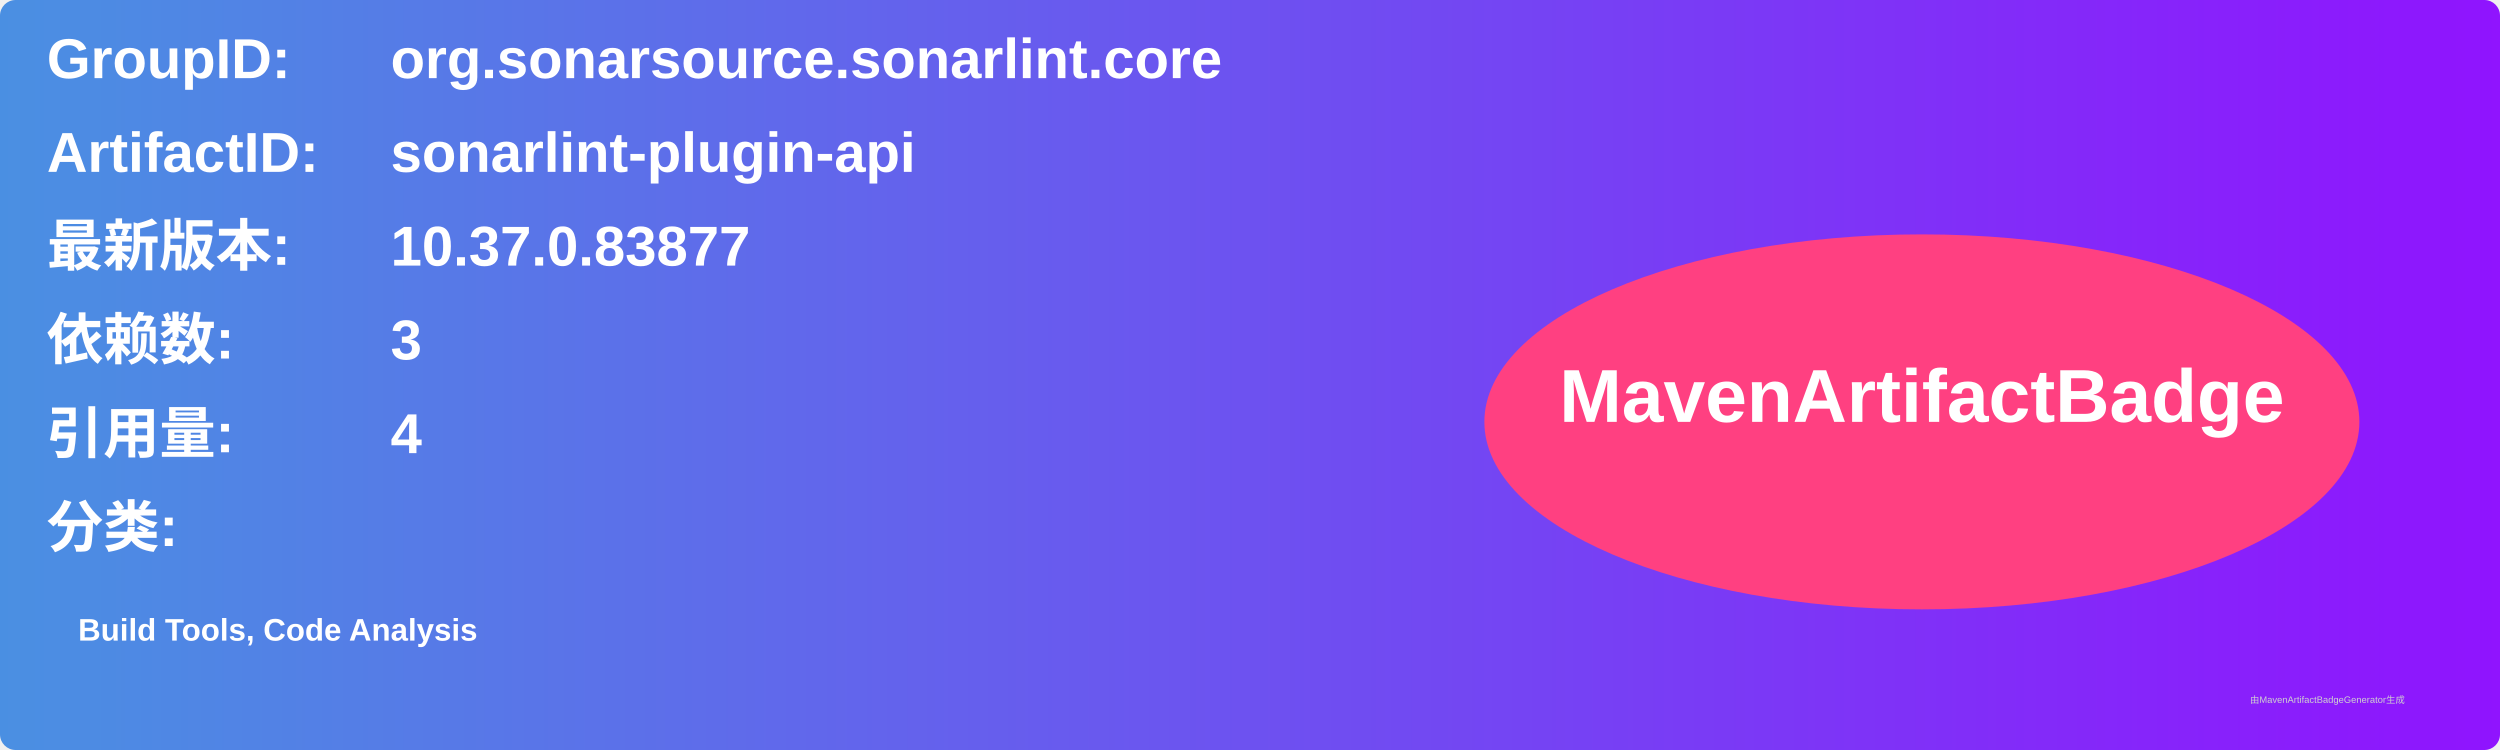
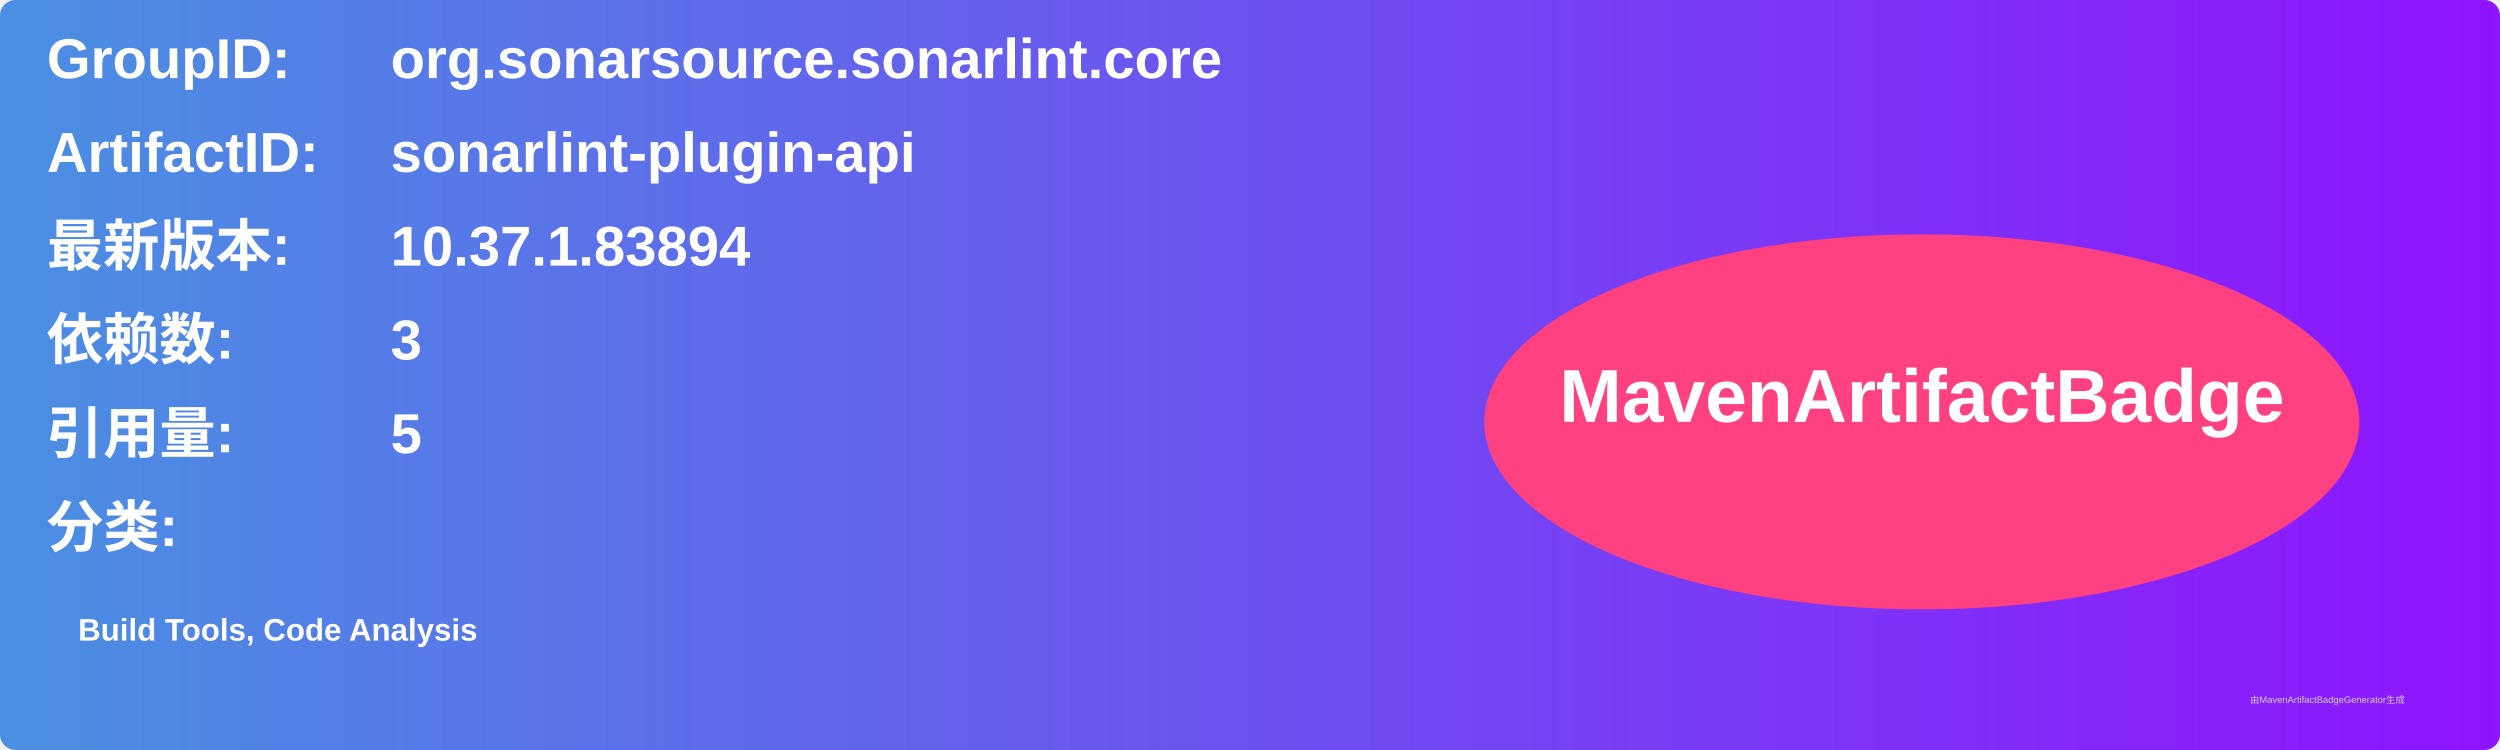
<svg xmlns="http://www.w3.org/2000/svg" width="800" height="240" viewBox="0 0 800 240">
  <linearGradient id="grad" x1="0%" y1="0%" x2="100%" y2="0%">
    <stop offset="0%" stop-color="#4a90e2" />
    <stop offset="100%" stop-color="#9013fe" />
  </linearGradient>
  <rect width="100%" height="100%" rx="5" ry="5" fill="url(#grad)" />
  <g transform="translate(15, 15)">
    <text x="0" y="10" font-family="Arial" font-size="18" fill="white" font-weight="bold" width="260">GroupID:</text>
    <text x="110" y="10" font-family="Arial" font-size="18" fill="white" font-weight="bold" width="460">org.sonarsource.sonarlint.core</text>
    <text x="0" y="40" font-family="Arial" font-size="18" fill="white" font-weight="bold" width="260">ArtifactID:</text>
    <text x="110" y="40" font-family="Arial" font-size="18" fill="white" font-weight="bold" width="460">sonarlint-plugin-api</text>
    <text x="0" y="70" font-family="Arial" font-size="18" fill="white" font-weight="bold">最新版本:</text>
    <text x="110" y="70" font-family="Arial" font-size="18" fill="white" font-weight="bold">
-       <tspan font-weight="bold">10.37.0.83877</tspan>
+       <tspan font-weight="bold">10.37.1.83894</tspan>
    </text>
    <text x="0" y="100" font-family="Arial" font-size="18" fill="white" font-weight="bold">依赖数: </text>
    <text x="110" y="100" font-family="Arial" font-size="18" fill="white">
      <tspan font-weight="bold">3</tspan>
    </text>
    <text x="0" y="130" font-family="Arial" font-size="18" fill="white" font-weight="bold">引用量: </text>
    <text x="110" y="130" font-family="Arial" font-size="18" fill="white">
-       <tspan font-weight="bold">4</tspan>
+       <tspan font-weight="bold">5</tspan>
    </text>
    <text x="0" y="160" font-family="Arial" font-size="18" fill="white" font-weight="bold">分类:</text>
    <text x="10" y="190" font-family="Arial" font-size="10" fill="white">
      <tspan font-weight="bold">Build Tools, Code Analysis</tspan>
    </text>
    <ellipse cx="600" cy="120" rx="140" ry="60" fill="#ff4081" />
    <text x="600" y="120" text-anchor="middle" font-family="Arial" font-size="24" fill="white" font-weight="bold">MavenArtifactBadge</text>
  </g>
  <text x="720" y="225" font-family="Arial" font-size="3" fill="#d0d0d0">由MavenArtifactBadgeGenerator生成</text>
</svg>
